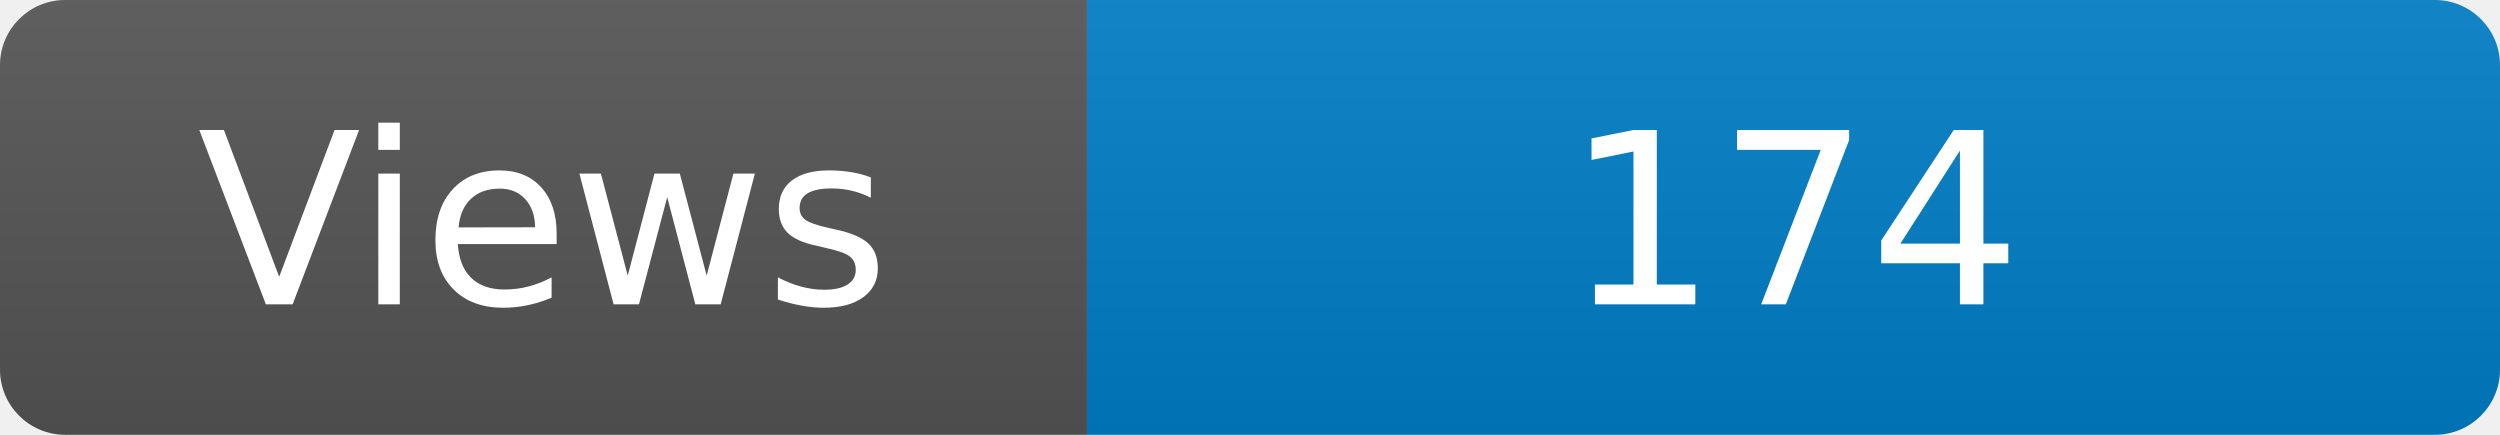
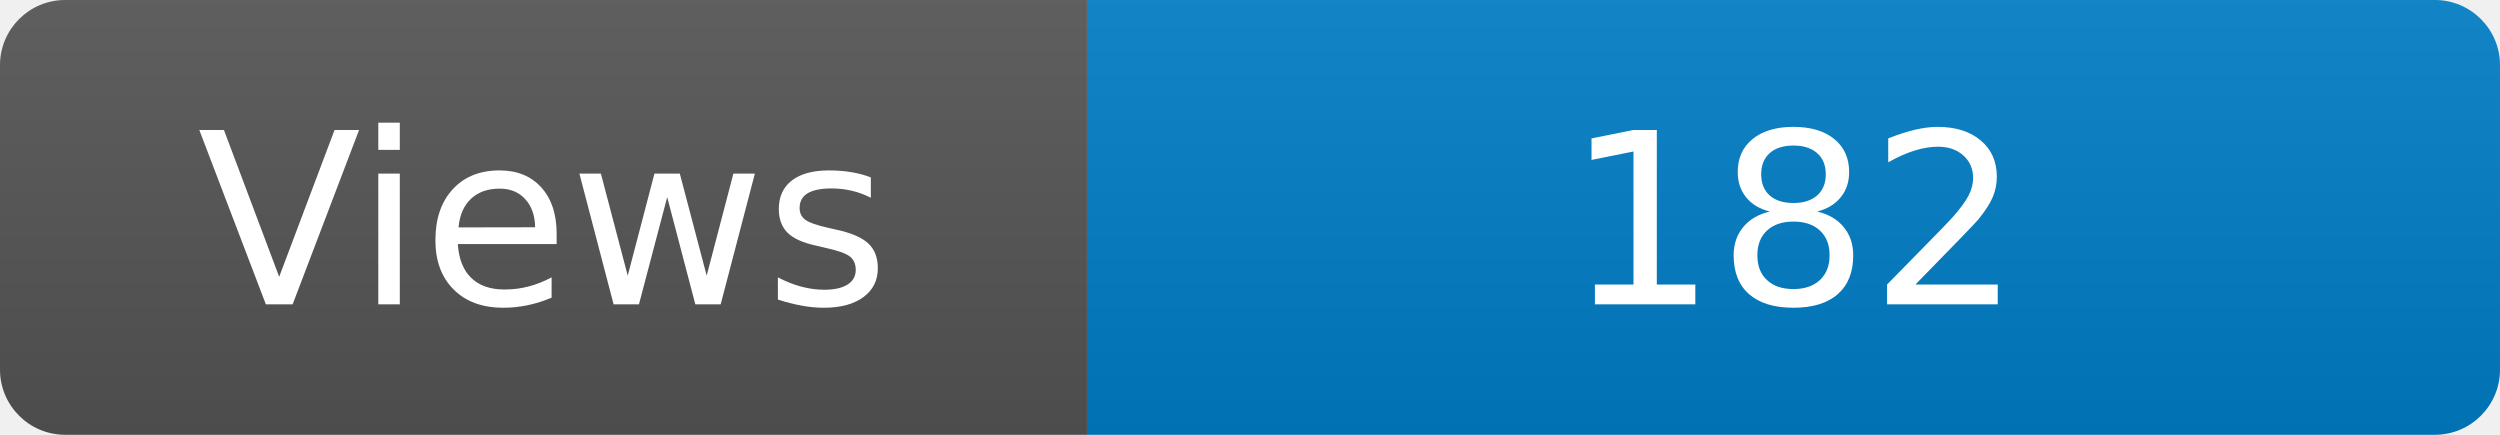
<svg xmlns="http://www.w3.org/2000/svg" width="115" height="20" role="img" aria-label="Maintained?: yes">
  <linearGradient id="s" x2="0" y2="100%">
    <stop offset="0" stop-color="#bbb" stop-opacity=".1" />
    <stop offset="1" stop-opacity=".1" />
  </linearGradient>
  <clipPath id="r">
    <rect width="115" height="20" rx="3" fill="#fff" />
  </clipPath>
  <g clip-path="url(#r)">
    <rect width="50" height="20" fill="#555" />
    <rect x="50" width="160" height="20" fill="#007ec6" />
    <rect width="115" height="20" fill="url(#s)" />
  </g>
  <g fill="#fff" text-anchor="middle" font-family="Verdana,Geneva,DejaVu Sans,sans-serif" font-size="110">
    <text x="250" y="140" transform="scale(.1)" fill="#fff">Views</text>
-     <text x="825" y="140" transform="scale(.1)" fill="#fff">174</text>
+     <text x="825" y="140" transform="scale(.1)" fill="#fff">182</text>
  </g>
</svg>
